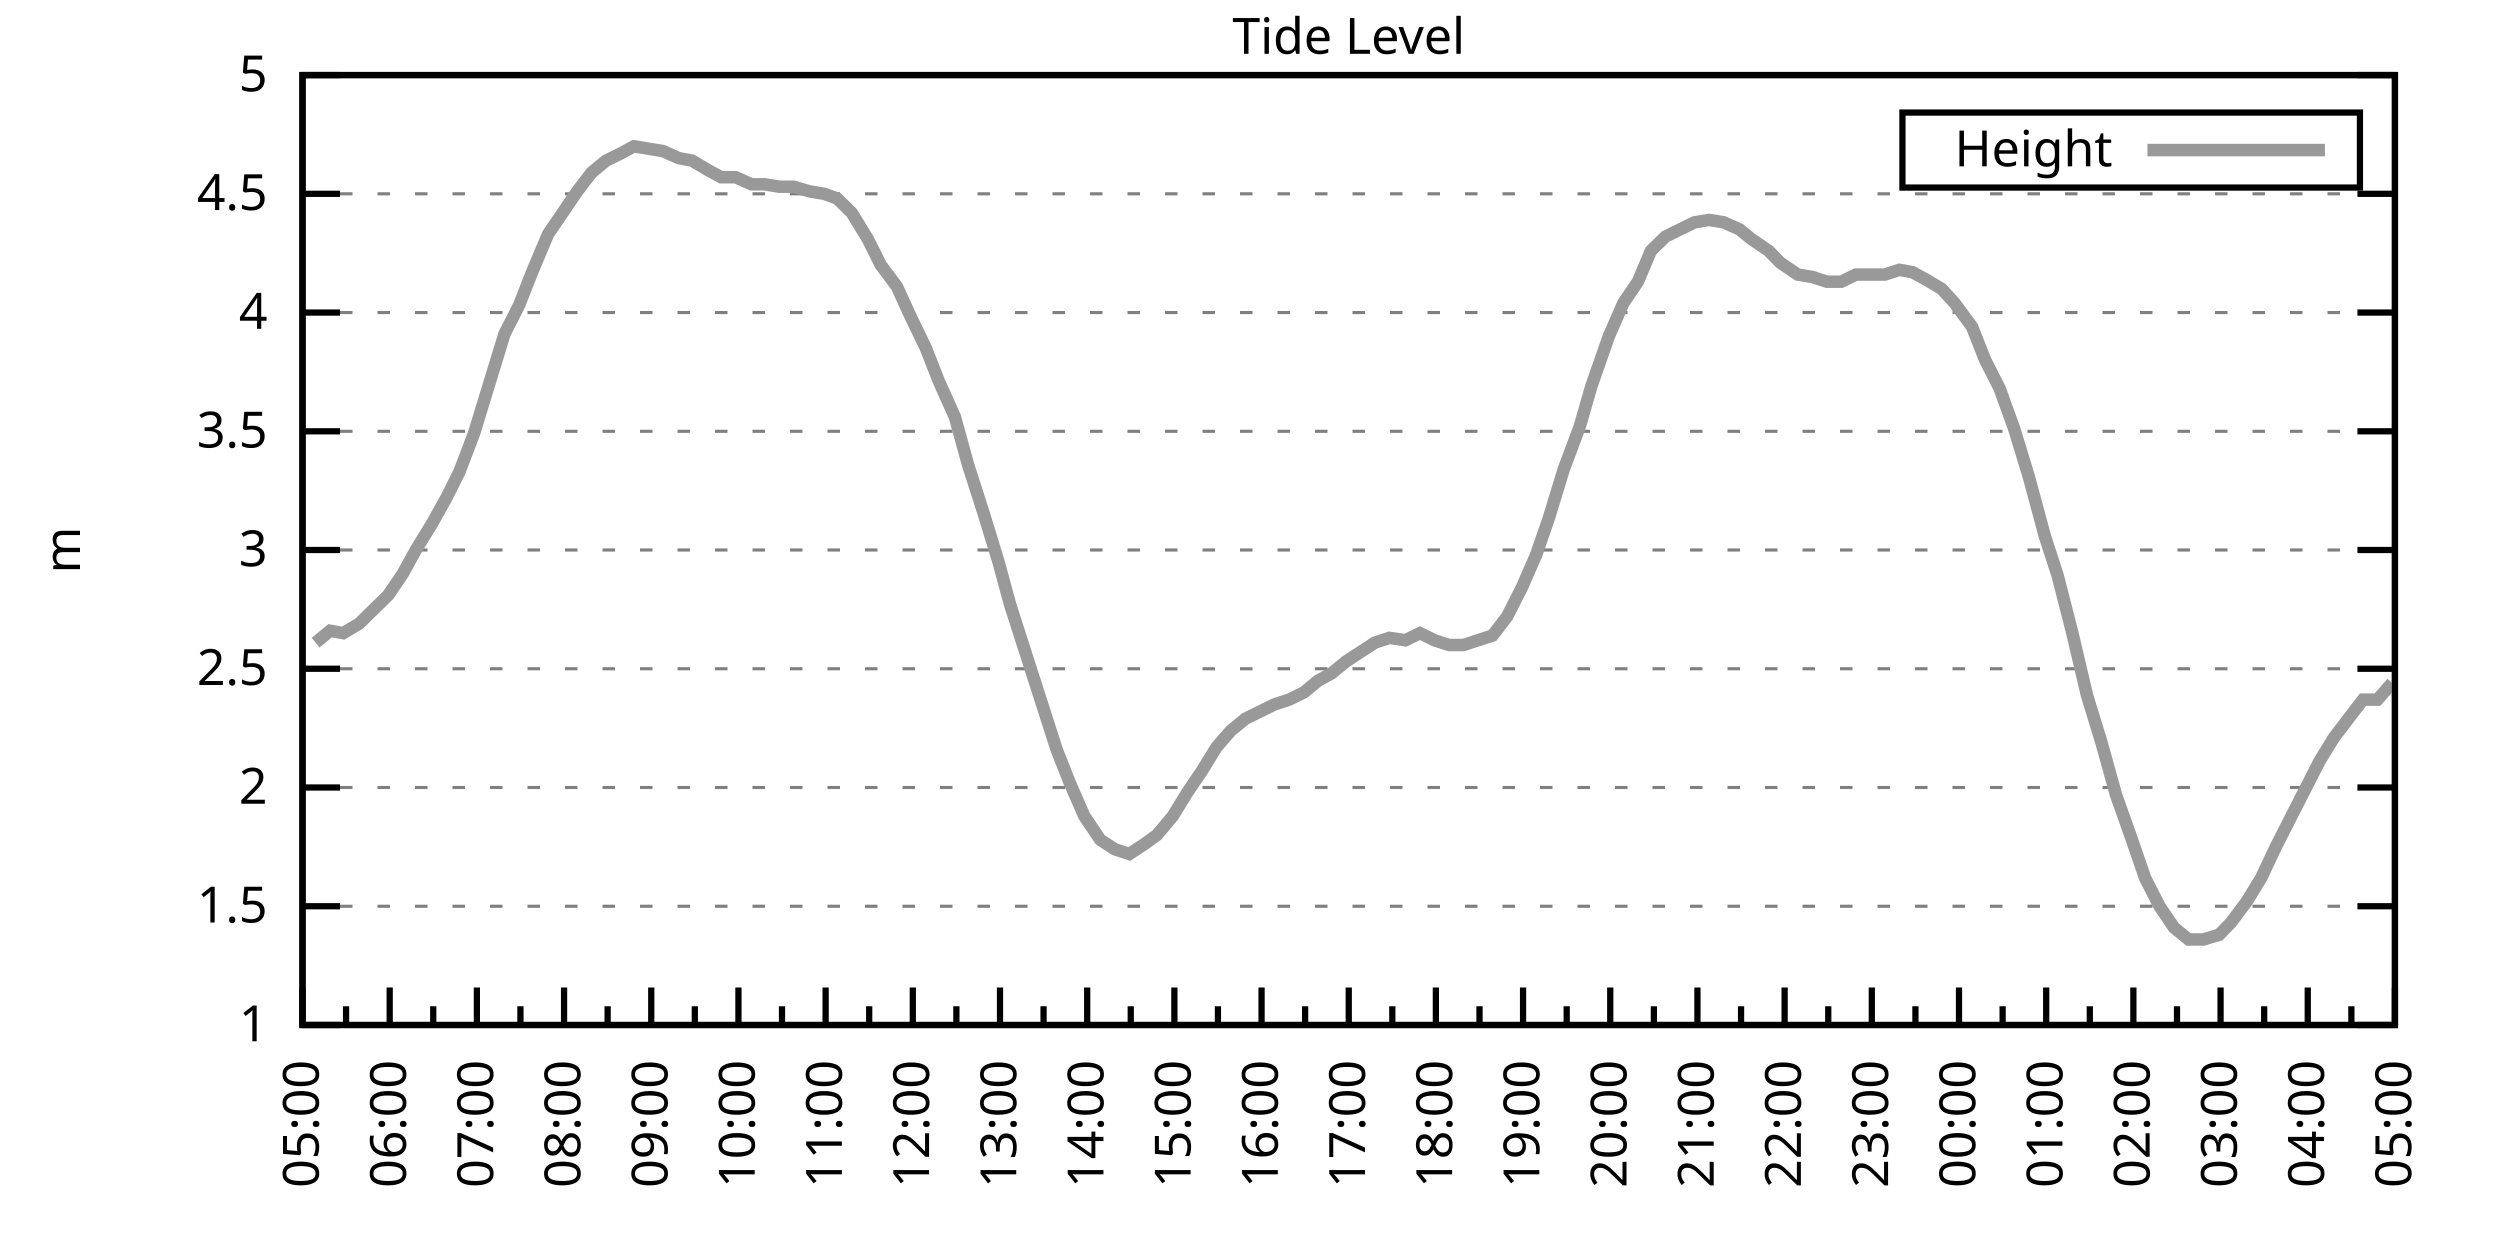
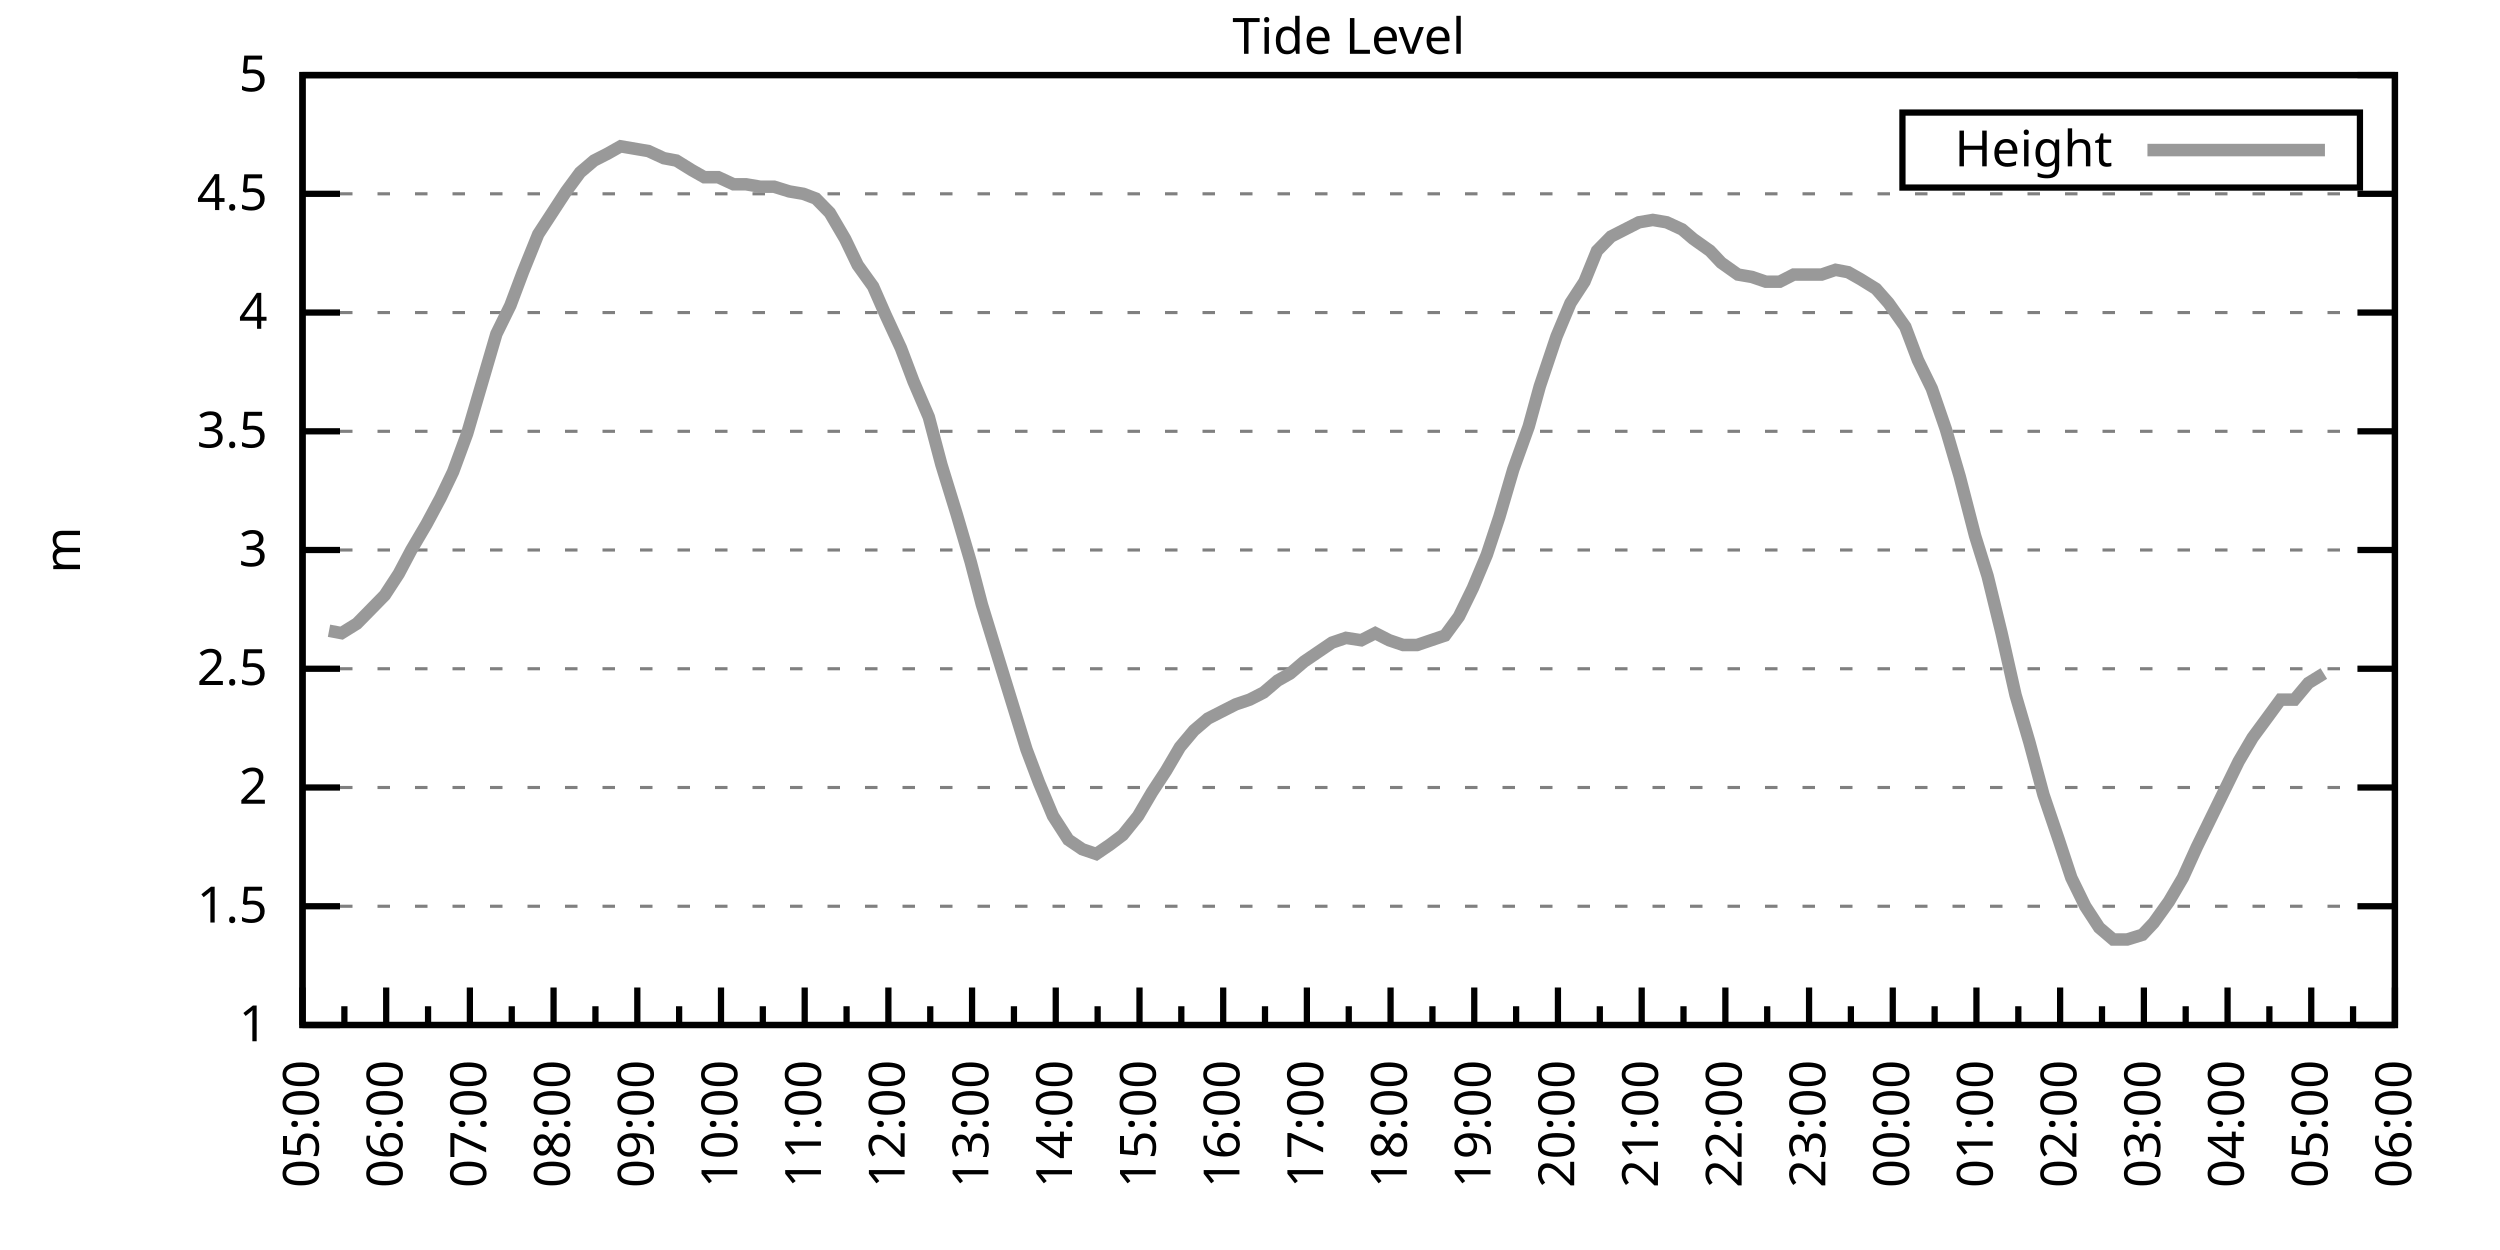
<svg xmlns="http://www.w3.org/2000/svg" xmlns:xlink="http://www.w3.org/1999/xlink" width="400" height="200" viewBox="0 0 400 200">
  <g id="gnuplot_canvas">
    <rect x="0" y="0" width="400" height="200" fill="none" />
    <defs>
      <circle id="gpDot" r="0.5" stroke-width="0.5" stroke="currentColor" />
      <path id="gpPt0" stroke-width="0.333" stroke="currentColor" d="M-1,0 h2 M0,-1 v2" />
      <path id="gpPt1" stroke-width="0.333" stroke="currentColor" d="M-1,-1 L1,1 M1,-1 L-1,1" />
      <path id="gpPt2" stroke-width="0.333" stroke="currentColor" d="M-1,0 L1,0 M0,-1 L0,1 M-1,-1 L1,1 M-1,1 L1,-1" />
      <rect id="gpPt3" stroke-width="0.333" stroke="currentColor" x="-1" y="-1" width="2" height="2" />
      <rect id="gpPt4" stroke-width="0.333" stroke="currentColor" fill="currentColor" x="-1" y="-1" width="2" height="2" />
      <circle id="gpPt5" stroke-width="0.333" stroke="currentColor" cx="0" cy="0" r="1" />
      <use xlink:href="#gpPt5" id="gpPt6" fill="currentColor" stroke="none" />
      <path id="gpPt7" stroke-width="0.333" stroke="currentColor" d="M0,-1.33 L-1.33,0.67 L1.33,0.67 z" />
      <use xlink:href="#gpPt7" id="gpPt8" fill="currentColor" stroke="none" />
      <use xlink:href="#gpPt7" id="gpPt9" stroke="currentColor" transform="rotate(180)" />
      <use xlink:href="#gpPt9" id="gpPt10" fill="currentColor" stroke="none" />
      <use xlink:href="#gpPt3" id="gpPt11" stroke="currentColor" transform="rotate(45)" />
      <use xlink:href="#gpPt11" id="gpPt12" fill="currentColor" stroke="none" />
      <path id="gpPt13" stroke-width="0.333" stroke="currentColor" d="M0,1.330 L1.265,0.411 L0.782,-1.067 L-0.782,-1.076 L-1.265,0.411 z" />
      <use xlink:href="#gpPt13" id="gpPt14" fill="currentColor" stroke="none" />
      <filter id="textbox" filterUnits="objectBoundingBox" x="0" y="0" height="1" width="1">
        <feFlood flood-color="white" flood-opacity="1" result="bgnd" />
        <feComposite in="SourceGraphic" in2="bgnd" operator="atop" />
      </filter>
      <filter id="greybox" filterUnits="objectBoundingBox" x="0" y="0" height="1" width="1">
        <feFlood flood-color="lightgrey" flood-opacity="1" result="grey" />
        <feComposite in="SourceGraphic" in2="grey" operator="atop" />
      </filter>
    </defs>
    <g fill="none" color="white" stroke="currentColor" stroke-width="1.00" stroke-linecap="butt" stroke-linejoin="miter">
</g>
    <g fill="none" color="black" stroke="currentColor" stroke-width="1.00" stroke-linecap="butt" stroke-linejoin="miter">
      <g stroke="none" shape-rendering="crispEdges">
        <polygon fill="rgb(255, 255, 255)" points="48.40,164.00 383.18,164.00 383.18,12.02 48.40,12.02 " />
      </g>
    </g>
    <g fill="none" color="black" stroke="currentColor" stroke-width="1.00" stroke-linecap="butt" stroke-linejoin="miter">
</g>
    <g fill="none" color="black" stroke="black" stroke-width="0.50" stroke-linecap="butt" stroke-linejoin="miter">
</g>
    <g fill="none" color="gray" stroke="currentColor" stroke-width="0.50" stroke-linecap="butt" stroke-linejoin="miter">
      <path stroke="gray" stroke-dasharray="2,4" class="gridline" d="M48.40,164.00 L383.19,164.00  " />
    </g>
    <g fill="none" color="gray" stroke="gray" stroke-width="1.00" stroke-linecap="butt" stroke-linejoin="miter">
</g>
    <g fill="none" color="black" stroke="currentColor" stroke-width="1.00" stroke-linecap="butt" stroke-linejoin="miter">
      <path stroke="black" d="M48.40,164.00 L54.40,164.00 M383.19,164.00 L377.19,164.00  " />
      <g transform="translate(42.80,166.60)" stroke="none" fill="black" font-family="Sans" font-size="8.00" text-anchor="end">
        <text>
          <tspan font-family="Sans"> 1</tspan>
        </text>
      </g>
    </g>
    <g fill="none" color="black" stroke="currentColor" stroke-width="1.00" stroke-linecap="butt" stroke-linejoin="miter">
</g>
    <g fill="none" color="black" stroke="black" stroke-width="0.50" stroke-linecap="butt" stroke-linejoin="miter">
</g>
    <g fill="none" color="gray" stroke="currentColor" stroke-width="0.50" stroke-linecap="butt" stroke-linejoin="miter">
      <path stroke="gray" stroke-dasharray="2,4" class="gridline" d="M48.40,145.00 L383.19,145.00  " />
    </g>
    <g fill="none" color="gray" stroke="gray" stroke-width="1.00" stroke-linecap="butt" stroke-linejoin="miter">
</g>
    <g fill="none" color="black" stroke="currentColor" stroke-width="1.00" stroke-linecap="butt" stroke-linejoin="miter">
      <path stroke="black" d="M48.40,145.00 L54.40,145.00 M383.19,145.00 L377.19,145.00  " />
      <g transform="translate(42.80,147.60)" stroke="none" fill="black" font-family="Sans" font-size="8.00" text-anchor="end">
        <text>
          <tspan font-family="Sans"> 1.5</tspan>
        </text>
      </g>
    </g>
    <g fill="none" color="black" stroke="currentColor" stroke-width="1.00" stroke-linecap="butt" stroke-linejoin="miter">
</g>
    <g fill="none" color="black" stroke="black" stroke-width="0.50" stroke-linecap="butt" stroke-linejoin="miter">
</g>
    <g fill="none" color="gray" stroke="currentColor" stroke-width="0.50" stroke-linecap="butt" stroke-linejoin="miter">
      <path stroke="gray" stroke-dasharray="2,4" class="gridline" d="M48.40,126.00 L383.19,126.00  " />
    </g>
    <g fill="none" color="gray" stroke="gray" stroke-width="1.00" stroke-linecap="butt" stroke-linejoin="miter">
</g>
    <g fill="none" color="black" stroke="currentColor" stroke-width="1.00" stroke-linecap="butt" stroke-linejoin="miter">
      <path stroke="black" d="M48.40,126.00 L54.40,126.00 M383.19,126.00 L377.19,126.00  " />
      <g transform="translate(42.80,128.60)" stroke="none" fill="black" font-family="Sans" font-size="8.00" text-anchor="end">
        <text>
          <tspan font-family="Sans"> 2</tspan>
        </text>
      </g>
    </g>
    <g fill="none" color="black" stroke="currentColor" stroke-width="1.00" stroke-linecap="butt" stroke-linejoin="miter">
</g>
    <g fill="none" color="black" stroke="black" stroke-width="0.50" stroke-linecap="butt" stroke-linejoin="miter">
</g>
    <g fill="none" color="gray" stroke="currentColor" stroke-width="0.50" stroke-linecap="butt" stroke-linejoin="miter">
      <path stroke="gray" stroke-dasharray="2,4" class="gridline" d="M48.40,107.00 L383.19,107.00  " />
    </g>
    <g fill="none" color="gray" stroke="gray" stroke-width="1.00" stroke-linecap="butt" stroke-linejoin="miter">
</g>
    <g fill="none" color="black" stroke="currentColor" stroke-width="1.00" stroke-linecap="butt" stroke-linejoin="miter">
      <path stroke="black" d="M48.40,107.00 L54.40,107.00 M383.19,107.00 L377.19,107.00  " />
      <g transform="translate(42.80,109.60)" stroke="none" fill="black" font-family="Sans" font-size="8.00" text-anchor="end">
        <text>
          <tspan font-family="Sans"> 2.5</tspan>
        </text>
      </g>
    </g>
    <g fill="none" color="black" stroke="currentColor" stroke-width="1.00" stroke-linecap="butt" stroke-linejoin="miter">
</g>
    <g fill="none" color="black" stroke="black" stroke-width="0.50" stroke-linecap="butt" stroke-linejoin="miter">
</g>
    <g fill="none" color="gray" stroke="currentColor" stroke-width="0.50" stroke-linecap="butt" stroke-linejoin="miter">
      <path stroke="gray" stroke-dasharray="2,4" class="gridline" d="M48.40,88.00 L383.19,88.00  " />
    </g>
    <g fill="none" color="gray" stroke="gray" stroke-width="1.00" stroke-linecap="butt" stroke-linejoin="miter">
</g>
    <g fill="none" color="black" stroke="currentColor" stroke-width="1.00" stroke-linecap="butt" stroke-linejoin="miter">
      <path stroke="black" d="M48.40,88.00 L54.40,88.00 M383.19,88.00 L377.19,88.00  " />
      <g transform="translate(42.80,90.60)" stroke="none" fill="black" font-family="Sans" font-size="8.00" text-anchor="end">
        <text>
          <tspan font-family="Sans"> 3</tspan>
        </text>
      </g>
    </g>
    <g fill="none" color="black" stroke="currentColor" stroke-width="1.00" stroke-linecap="butt" stroke-linejoin="miter">
</g>
    <g fill="none" color="black" stroke="black" stroke-width="0.50" stroke-linecap="butt" stroke-linejoin="miter">
</g>
    <g fill="none" color="gray" stroke="currentColor" stroke-width="0.50" stroke-linecap="butt" stroke-linejoin="miter">
      <path stroke="gray" stroke-dasharray="2,4" class="gridline" d="M48.40,69.01 L383.19,69.01  " />
    </g>
    <g fill="none" color="gray" stroke="gray" stroke-width="1.00" stroke-linecap="butt" stroke-linejoin="miter">
</g>
    <g fill="none" color="black" stroke="currentColor" stroke-width="1.00" stroke-linecap="butt" stroke-linejoin="miter">
      <path stroke="black" d="M48.40,69.01 L54.40,69.01 M383.19,69.01 L377.19,69.01  " />
      <g transform="translate(42.80,71.61)" stroke="none" fill="black" font-family="Sans" font-size="8.00" text-anchor="end">
        <text>
          <tspan font-family="Sans"> 3.5</tspan>
        </text>
      </g>
    </g>
    <g fill="none" color="black" stroke="currentColor" stroke-width="1.00" stroke-linecap="butt" stroke-linejoin="miter">
</g>
    <g fill="none" color="black" stroke="black" stroke-width="0.50" stroke-linecap="butt" stroke-linejoin="miter">
</g>
    <g fill="none" color="gray" stroke="currentColor" stroke-width="0.50" stroke-linecap="butt" stroke-linejoin="miter">
      <path stroke="gray" stroke-dasharray="2,4" class="gridline" d="M48.40,50.01 L383.19,50.01  " />
    </g>
    <g fill="none" color="gray" stroke="gray" stroke-width="1.00" stroke-linecap="butt" stroke-linejoin="miter">
</g>
    <g fill="none" color="black" stroke="currentColor" stroke-width="1.00" stroke-linecap="butt" stroke-linejoin="miter">
      <path stroke="black" d="M48.40,50.01 L54.40,50.01 M383.19,50.01 L377.19,50.01  " />
      <g transform="translate(42.80,52.61)" stroke="none" fill="black" font-family="Sans" font-size="8.00" text-anchor="end">
        <text>
          <tspan font-family="Sans"> 4</tspan>
        </text>
      </g>
    </g>
    <g fill="none" color="black" stroke="currentColor" stroke-width="1.00" stroke-linecap="butt" stroke-linejoin="miter">
</g>
    <g fill="none" color="black" stroke="black" stroke-width="0.50" stroke-linecap="butt" stroke-linejoin="miter">
</g>
    <g fill="none" color="gray" stroke="currentColor" stroke-width="0.50" stroke-linecap="butt" stroke-linejoin="miter">
      <path stroke="gray" stroke-dasharray="2,4" class="gridline" d="M48.40,31.01 L383.19,31.01  " />
    </g>
    <g fill="none" color="gray" stroke="gray" stroke-width="1.00" stroke-linecap="butt" stroke-linejoin="miter">
</g>
    <g fill="none" color="black" stroke="currentColor" stroke-width="1.00" stroke-linecap="butt" stroke-linejoin="miter">
      <path stroke="black" d="M48.40,31.01 L54.40,31.01 M383.19,31.01 L377.19,31.01  " />
      <g transform="translate(42.80,33.61)" stroke="none" fill="black" font-family="Sans" font-size="8.00" text-anchor="end">
        <text>
          <tspan font-family="Sans"> 4.5</tspan>
        </text>
      </g>
    </g>
    <g fill="none" color="black" stroke="currentColor" stroke-width="1.00" stroke-linecap="butt" stroke-linejoin="miter">
</g>
    <g fill="none" color="black" stroke="black" stroke-width="0.50" stroke-linecap="butt" stroke-linejoin="miter">
</g>
    <g fill="none" color="gray" stroke="currentColor" stroke-width="0.50" stroke-linecap="butt" stroke-linejoin="miter">
      <path stroke="gray" stroke-dasharray="2,4" class="gridline" d="M48.40,12.01 L383.19,12.01  " />
    </g>
    <g fill="none" color="gray" stroke="gray" stroke-width="1.00" stroke-linecap="butt" stroke-linejoin="miter">
</g>
    <g fill="none" color="black" stroke="currentColor" stroke-width="1.00" stroke-linecap="butt" stroke-linejoin="miter">
      <path stroke="black" d="M48.40,12.01 L54.40,12.01 M383.19,12.01 L377.19,12.01  " />
      <g transform="translate(42.80,14.61)" stroke="none" fill="black" font-family="Sans" font-size="8.00" text-anchor="end">
        <text>
          <tspan font-family="Sans"> 5</tspan>
        </text>
      </g>
    </g>
    <g fill="none" color="black" stroke="currentColor" stroke-width="1.00" stroke-linecap="butt" stroke-linejoin="miter">
      <path stroke="black" d="M48.40,164.00 L48.40,158.00  " />
      <g transform="translate(51.00,169.60) rotate(270)" stroke="none" fill="black" font-family="Sans" font-size="8.00" text-anchor="end">
        <text>
          <tspan font-family="Sans">05:00</tspan>
        </text>
      </g>
    </g>
    <g fill="none" color="black" stroke="currentColor" stroke-width="1.00" stroke-linecap="butt" stroke-linejoin="miter">
-       <path stroke="black" d="M55.37,164.00 L55.37,161.00 M62.35,164.00 L62.35,158.00  " />
-       <g transform="translate(64.95,169.60) rotate(270)" stroke="none" fill="black" font-family="Sans" font-size="8.00" text-anchor="end">
+       <path stroke="black" d="M55.10,164.00 L55.10,161.00 M61.79,164.00 L61.79,158.00  " />
+       <g transform="translate(64.39,169.60) rotate(270)" stroke="none" fill="black" font-family="Sans" font-size="8.00" text-anchor="end">
        <text>
          <tspan font-family="Sans">06:00</tspan>
        </text>
      </g>
    </g>
    <g fill="none" color="black" stroke="currentColor" stroke-width="1.00" stroke-linecap="butt" stroke-linejoin="miter">
-       <path stroke="black" d="M69.32,164.00 L69.32,161.00 M76.30,164.00 L76.30,158.00  " />
-       <g transform="translate(78.90,169.60) rotate(270)" stroke="none" fill="black" font-family="Sans" font-size="8.00" text-anchor="end">
+       <path stroke="black" d="M68.49,164.00 L68.49,161.00 M75.18,164.00 L75.18,158.00  " />
+       <g transform="translate(77.78,169.60) rotate(270)" stroke="none" fill="black" font-family="Sans" font-size="8.00" text-anchor="end">
        <text>
          <tspan font-family="Sans">07:00</tspan>
        </text>
      </g>
    </g>
    <g fill="none" color="black" stroke="currentColor" stroke-width="1.00" stroke-linecap="butt" stroke-linejoin="miter">
-       <path stroke="black" d="M83.27,164.00 L83.27,161.00 M90.25,164.00 L90.25,158.00  " />
-       <g transform="translate(92.85,169.60) rotate(270)" stroke="none" fill="black" font-family="Sans" font-size="8.00" text-anchor="end">
+       <path stroke="black" d="M81.88,164.00 L81.88,161.00 M88.57,164.00 L88.57,158.00  " />
+       <g transform="translate(91.17,169.60) rotate(270)" stroke="none" fill="black" font-family="Sans" font-size="8.00" text-anchor="end">
        <text>
          <tspan font-family="Sans">08:00</tspan>
        </text>
      </g>
    </g>
    <g fill="none" color="black" stroke="currentColor" stroke-width="1.00" stroke-linecap="butt" stroke-linejoin="miter">
-       <path stroke="black" d="M97.22,164.00 L97.22,161.00 M104.20,164.00 L104.20,158.00  " />
-       <g transform="translate(106.80,169.60) rotate(270)" stroke="none" fill="black" font-family="Sans" font-size="8.00" text-anchor="end">
+       <path stroke="black" d="M95.27,164.00 L95.27,161.00 M101.97,164.00 L101.97,158.00  " />
+       <g transform="translate(104.57,169.60) rotate(270)" stroke="none" fill="black" font-family="Sans" font-size="8.00" text-anchor="end">
        <text>
          <tspan font-family="Sans">09:00</tspan>
        </text>
      </g>
    </g>
    <g fill="none" color="black" stroke="currentColor" stroke-width="1.00" stroke-linecap="butt" stroke-linejoin="miter">
-       <path stroke="black" d="M111.17,164.00 L111.17,161.00 M118.15,164.00 L118.15,158.00  " />
-       <g transform="translate(120.75,169.60) rotate(270)" stroke="none" fill="black" font-family="Sans" font-size="8.00" text-anchor="end">
+       <path stroke="black" d="M108.66,164.00 L108.66,161.00 M115.36,164.00 L115.36,158.00  " />
+       <g transform="translate(117.96,169.60) rotate(270)" stroke="none" fill="black" font-family="Sans" font-size="8.00" text-anchor="end">
        <text>
          <tspan font-family="Sans">10:00</tspan>
        </text>
      </g>
    </g>
    <g fill="none" color="black" stroke="currentColor" stroke-width="1.00" stroke-linecap="butt" stroke-linejoin="miter">
-       <path stroke="black" d="M125.12,164.00 L125.12,161.00 M132.10,164.00 L132.10,158.00  " />
-       <g transform="translate(134.70,169.60) rotate(270)" stroke="none" fill="black" font-family="Sans" font-size="8.00" text-anchor="end">
+       <path stroke="black" d="M122.05,164.00 L122.05,161.00 M128.75,164.00 L128.75,158.00  " />
+       <g transform="translate(131.35,169.60) rotate(270)" stroke="none" fill="black" font-family="Sans" font-size="8.00" text-anchor="end">
        <text>
          <tspan font-family="Sans">11:00</tspan>
        </text>
      </g>
    </g>
    <g fill="none" color="black" stroke="currentColor" stroke-width="1.00" stroke-linecap="butt" stroke-linejoin="miter">
-       <path stroke="black" d="M139.07,164.00 L139.07,161.00 M146.05,164.00 L146.05,158.00  " />
-       <g transform="translate(148.65,169.60) rotate(270)" stroke="none" fill="black" font-family="Sans" font-size="8.00" text-anchor="end">
+       <path stroke="black" d="M135.45,164.00 L135.45,161.00 M142.14,164.00 L142.14,158.00  " />
+       <g transform="translate(144.74,169.60) rotate(270)" stroke="none" fill="black" font-family="Sans" font-size="8.00" text-anchor="end">
        <text>
          <tspan font-family="Sans">12:00</tspan>
        </text>
      </g>
    </g>
    <g fill="none" color="black" stroke="currentColor" stroke-width="1.00" stroke-linecap="butt" stroke-linejoin="miter">
-       <path stroke="black" d="M153.02,164.00 L153.02,161.00 M160.00,164.00 L160.00,158.00  " />
-       <g transform="translate(162.60,169.60) rotate(270)" stroke="none" fill="black" font-family="Sans" font-size="8.00" text-anchor="end">
+       <path stroke="black" d="M148.84,164.00 L148.84,161.00 M155.53,164.00 L155.53,158.00  " />
+       <g transform="translate(158.13,169.60) rotate(270)" stroke="none" fill="black" font-family="Sans" font-size="8.00" text-anchor="end">
        <text>
          <tspan font-family="Sans">13:00</tspan>
        </text>
      </g>
    </g>
    <g fill="none" color="black" stroke="currentColor" stroke-width="1.00" stroke-linecap="butt" stroke-linejoin="miter">
-       <path stroke="black" d="M166.97,164.00 L166.97,161.00 M173.95,164.00 L173.95,158.00  " />
-       <g transform="translate(176.55,169.60) rotate(270)" stroke="none" fill="black" font-family="Sans" font-size="8.00" text-anchor="end">
+       <path stroke="black" d="M162.23,164.00 L162.23,161.00 M168.92,164.00 L168.92,158.00  " />
+       <g transform="translate(171.52,169.60) rotate(270)" stroke="none" fill="black" font-family="Sans" font-size="8.00" text-anchor="end">
        <text>
          <tspan font-family="Sans">14:00</tspan>
        </text>
      </g>
    </g>
    <g fill="none" color="black" stroke="currentColor" stroke-width="1.00" stroke-linecap="butt" stroke-linejoin="miter">
-       <path stroke="black" d="M180.92,164.00 L180.92,161.00 M187.90,164.00 L187.90,158.00  " />
-       <g transform="translate(190.50,169.60) rotate(270)" stroke="none" fill="black" font-family="Sans" font-size="8.00" text-anchor="end">
+       <path stroke="black" d="M175.62,164.00 L175.62,161.00 M182.32,164.00 L182.32,158.00  " />
+       <g transform="translate(184.92,169.60) rotate(270)" stroke="none" fill="black" font-family="Sans" font-size="8.00" text-anchor="end">
        <text>
          <tspan font-family="Sans">15:00</tspan>
        </text>
      </g>
    </g>
    <g fill="none" color="black" stroke="currentColor" stroke-width="1.00" stroke-linecap="butt" stroke-linejoin="miter">
-       <path stroke="black" d="M194.87,164.00 L194.87,161.00 M201.85,164.00 L201.85,158.00  " />
-       <g transform="translate(204.45,169.60) rotate(270)" stroke="none" fill="black" font-family="Sans" font-size="8.00" text-anchor="end">
+       <path stroke="black" d="M189.01,164.00 L189.01,161.00 M195.71,164.00 L195.71,158.00  " />
+       <g transform="translate(198.31,169.60) rotate(270)" stroke="none" fill="black" font-family="Sans" font-size="8.00" text-anchor="end">
        <text>
          <tspan font-family="Sans">16:00</tspan>
        </text>
      </g>
    </g>
    <g fill="none" color="black" stroke="currentColor" stroke-width="1.00" stroke-linecap="butt" stroke-linejoin="miter">
-       <path stroke="black" d="M208.82,164.00 L208.82,161.00 M215.80,164.00 L215.80,158.00  " />
-       <g transform="translate(218.40,169.60) rotate(270)" stroke="none" fill="black" font-family="Sans" font-size="8.00" text-anchor="end">
+       <path stroke="black" d="M202.40,164.00 L202.40,161.00 M209.10,164.00 L209.10,158.00  " />
+       <g transform="translate(211.70,169.60) rotate(270)" stroke="none" fill="black" font-family="Sans" font-size="8.00" text-anchor="end">
        <text>
          <tspan font-family="Sans">17:00</tspan>
        </text>
      </g>
    </g>
    <g fill="none" color="black" stroke="currentColor" stroke-width="1.00" stroke-linecap="butt" stroke-linejoin="miter">
-       <path stroke="black" d="M222.77,164.00 L222.77,161.00 M229.74,164.00 L229.74,158.00  " />
-       <g transform="translate(232.34,169.60) rotate(270)" stroke="none" fill="black" font-family="Sans" font-size="8.00" text-anchor="end">
+       <path stroke="black" d="M215.80,164.00 L215.80,161.00 M222.49,164.00 L222.49,158.00  " />
+       <g transform="translate(225.09,169.60) rotate(270)" stroke="none" fill="black" font-family="Sans" font-size="8.00" text-anchor="end">
        <text>
          <tspan font-family="Sans">18:00</tspan>
        </text>
      </g>
    </g>
    <g fill="none" color="black" stroke="currentColor" stroke-width="1.00" stroke-linecap="butt" stroke-linejoin="miter">
-       <path stroke="black" d="M236.72,164.00 L236.72,161.00 M243.69,164.00 L243.69,158.00  " />
-       <g transform="translate(246.29,169.60) rotate(270)" stroke="none" fill="black" font-family="Sans" font-size="8.00" text-anchor="end">
+       <path stroke="black" d="M229.19,164.00 L229.19,161.00 M235.88,164.00 L235.88,158.00  " />
+       <g transform="translate(238.48,169.60) rotate(270)" stroke="none" fill="black" font-family="Sans" font-size="8.00" text-anchor="end">
        <text>
          <tspan font-family="Sans">19:00</tspan>
        </text>
      </g>
    </g>
    <g fill="none" color="black" stroke="currentColor" stroke-width="1.00" stroke-linecap="butt" stroke-linejoin="miter">
-       <path stroke="black" d="M250.67,164.00 L250.67,161.00 M257.64,164.00 L257.64,158.00  " />
-       <g transform="translate(260.24,169.60) rotate(270)" stroke="none" fill="black" font-family="Sans" font-size="8.00" text-anchor="end">
+       <path stroke="black" d="M242.58,164.00 L242.58,161.00 M249.27,164.00 L249.27,158.00  " />
+       <g transform="translate(251.87,169.60) rotate(270)" stroke="none" fill="black" font-family="Sans" font-size="8.00" text-anchor="end">
        <text>
          <tspan font-family="Sans">20:00</tspan>
        </text>
      </g>
    </g>
    <g fill="none" color="black" stroke="currentColor" stroke-width="1.00" stroke-linecap="butt" stroke-linejoin="miter">
-       <path stroke="black" d="M264.62,164.00 L264.62,161.00 M271.59,164.00 L271.59,158.00  " />
-       <g transform="translate(274.19,169.60) rotate(270)" stroke="none" fill="black" font-family="Sans" font-size="8.00" text-anchor="end">
+       <path stroke="black" d="M255.97,164.00 L255.97,161.00 M262.67,164.00 L262.67,158.00  " />
+       <g transform="translate(265.27,169.60) rotate(270)" stroke="none" fill="black" font-family="Sans" font-size="8.00" text-anchor="end">
        <text>
          <tspan font-family="Sans">21:00</tspan>
        </text>
      </g>
    </g>
    <g fill="none" color="black" stroke="currentColor" stroke-width="1.00" stroke-linecap="butt" stroke-linejoin="miter">
-       <path stroke="black" d="M278.57,164.00 L278.57,161.00 M285.54,164.00 L285.54,158.00  " />
-       <g transform="translate(288.14,169.60) rotate(270)" stroke="none" fill="black" font-family="Sans" font-size="8.00" text-anchor="end">
+       <path stroke="black" d="M269.36,164.00 L269.36,161.00 M276.06,164.00 L276.06,158.00  " />
+       <g transform="translate(278.66,169.60) rotate(270)" stroke="none" fill="black" font-family="Sans" font-size="8.00" text-anchor="end">
        <text>
          <tspan font-family="Sans">22:00</tspan>
        </text>
      </g>
    </g>
    <g fill="none" color="black" stroke="currentColor" stroke-width="1.00" stroke-linecap="butt" stroke-linejoin="miter">
-       <path stroke="black" d="M292.52,164.00 L292.52,161.00 M299.49,164.00 L299.49,158.00  " />
-       <g transform="translate(302.09,169.60) rotate(270)" stroke="none" fill="black" font-family="Sans" font-size="8.00" text-anchor="end">
+       <path stroke="black" d="M282.75,164.00 L282.75,161.00 M289.45,164.00 L289.45,158.00  " />
+       <g transform="translate(292.05,169.60) rotate(270)" stroke="none" fill="black" font-family="Sans" font-size="8.00" text-anchor="end">
        <text>
          <tspan font-family="Sans">23:00</tspan>
        </text>
      </g>
    </g>
    <g fill="none" color="black" stroke="currentColor" stroke-width="1.00" stroke-linecap="butt" stroke-linejoin="miter">
-       <path stroke="black" d="M306.47,164.00 L306.47,161.00 M313.44,164.00 L313.44,158.00  " />
-       <g transform="translate(316.04,169.60) rotate(270)" stroke="none" fill="black" font-family="Sans" font-size="8.00" text-anchor="end">
+       <path stroke="black" d="M296.14,164.00 L296.14,161.00 M302.84,164.00 L302.84,158.00  " />
+       <g transform="translate(305.44,169.60) rotate(270)" stroke="none" fill="black" font-family="Sans" font-size="8.00" text-anchor="end">
        <text>
          <tspan font-family="Sans">00:00</tspan>
        </text>
      </g>
    </g>
    <g fill="none" color="black" stroke="currentColor" stroke-width="1.00" stroke-linecap="butt" stroke-linejoin="miter">
-       <path stroke="black" d="M320.42,164.00 L320.42,161.00 M327.39,164.00 L327.39,158.00  " />
-       <g transform="translate(329.99,169.60) rotate(270)" stroke="none" fill="black" font-family="Sans" font-size="8.00" text-anchor="end">
+       <path stroke="black" d="M309.54,164.00 L309.54,161.00 M316.23,164.00 L316.23,158.00  " />
+       <g transform="translate(318.83,169.60) rotate(270)" stroke="none" fill="black" font-family="Sans" font-size="8.00" text-anchor="end">
        <text>
          <tspan font-family="Sans">01:00</tspan>
        </text>
      </g>
    </g>
    <g fill="none" color="black" stroke="currentColor" stroke-width="1.00" stroke-linecap="butt" stroke-linejoin="miter">
-       <path stroke="black" d="M334.37,164.00 L334.37,161.00 M341.34,164.00 L341.34,158.00  " />
-       <g transform="translate(343.94,169.60) rotate(270)" stroke="none" fill="black" font-family="Sans" font-size="8.00" text-anchor="end">
+       <path stroke="black" d="M322.93,164.00 L322.93,161.00 M329.62,164.00 L329.62,158.00  " />
+       <g transform="translate(332.22,169.60) rotate(270)" stroke="none" fill="black" font-family="Sans" font-size="8.00" text-anchor="end">
        <text>
          <tspan font-family="Sans">02:00</tspan>
        </text>
      </g>
    </g>
    <g fill="none" color="black" stroke="currentColor" stroke-width="1.00" stroke-linecap="butt" stroke-linejoin="miter">
-       <path stroke="black" d="M348.32,164.00 L348.32,161.00 M355.29,164.00 L355.29,158.00  " />
-       <g transform="translate(357.89,169.60) rotate(270)" stroke="none" fill="black" font-family="Sans" font-size="8.00" text-anchor="end">
+       <path stroke="black" d="M336.32,164.00 L336.32,161.00 M343.02,164.00 L343.02,158.00  " />
+       <g transform="translate(345.62,169.60) rotate(270)" stroke="none" fill="black" font-family="Sans" font-size="8.00" text-anchor="end">
        <text>
          <tspan font-family="Sans">03:00</tspan>
        </text>
      </g>
    </g>
    <g fill="none" color="black" stroke="currentColor" stroke-width="1.00" stroke-linecap="butt" stroke-linejoin="miter">
-       <path stroke="black" d="M362.27,164.00 L362.27,161.00 M369.24,164.00 L369.24,158.00  " />
-       <g transform="translate(371.84,169.60) rotate(270)" stroke="none" fill="black" font-family="Sans" font-size="8.00" text-anchor="end">
+       <path stroke="black" d="M349.71,164.00 L349.71,161.00 M356.41,164.00 L356.41,158.00  " />
+       <g transform="translate(359.01,169.60) rotate(270)" stroke="none" fill="black" font-family="Sans" font-size="8.00" text-anchor="end">
        <text>
          <tspan font-family="Sans">04:00</tspan>
        </text>
      </g>
    </g>
    <g fill="none" color="black" stroke="currentColor" stroke-width="1.00" stroke-linecap="butt" stroke-linejoin="miter">
-       <path stroke="black" d="M376.22,164.00 L376.22,161.00 M383.19,164.00 L383.19,158.00  " />
+       <path stroke="black" d="M363.10,164.00 L363.10,161.00 M369.80,164.00 L369.80,158.00  " />
+       <g transform="translate(372.40,169.60) rotate(270)" stroke="none" fill="black" font-family="Sans" font-size="8.00" text-anchor="end">
+         <text>
+           <tspan font-family="Sans">05:00</tspan>
+         </text>
+       </g>
+     </g>
+     <g fill="none" color="black" stroke="currentColor" stroke-width="1.00" stroke-linecap="butt" stroke-linejoin="miter">
+       <path stroke="black" d="M376.49,164.00 L376.49,161.00 M383.19,164.00 L383.19,158.00  " />
      <g transform="translate(385.79,169.60) rotate(270)" stroke="none" fill="black" font-family="Sans" font-size="8.00" text-anchor="end">
        <text>
-           <tspan font-family="Sans">05:00</tspan>
+           <tspan font-family="Sans">06:00</tspan>
        </text>
      </g>
    </g>
    <g fill="none" color="black" stroke="currentColor" stroke-width="1.00" stroke-linecap="butt" stroke-linejoin="miter">
</g>
    <g fill="none" color="black" stroke="currentColor" stroke-width="1.00" stroke-linecap="butt" stroke-linejoin="miter">
      <path stroke="black" d="M48.40,12.01 L48.40,164.00 L383.19,164.00 L383.19,12.01 L48.40,12.01 Z  " />
    </g>
    <g fill="none" color="black" stroke="currentColor" stroke-width="1.00" stroke-linecap="butt" stroke-linejoin="miter">
      <g transform="translate(12.80,88.01) rotate(270)" stroke="none" fill="black" font-family="Sans" font-size="8.00" text-anchor="middle">
        <text>
          <tspan font-family="Sans">m</tspan>
        </text>
      </g>
    </g>
    <g fill="none" color="black" stroke="currentColor" stroke-width="1.00" stroke-linecap="butt" stroke-linejoin="miter">
</g>
    <g fill="none" color="black" stroke="currentColor" stroke-width="1.00" stroke-linecap="butt" stroke-linejoin="miter">
      <path stroke="black" d="M304.39,30.01 L304.39,18.01 L377.59,18.01 L377.59,30.01 L304.39,30.01 Z  " />
    </g>
    <g id="Tide_level_plot_1">
      <g fill="none" color="white" stroke="black" stroke-width="2.00" stroke-linecap="butt" stroke-linejoin="miter">
</g>
      <g fill="none" color="black" stroke="currentColor" stroke-width="2.00" stroke-linecap="butt" stroke-linejoin="miter">
        <g transform="translate(337.99,26.61)" stroke="none" fill="black" font-family="Sans" font-size="8.00" text-anchor="end">
          <text>
            <tspan font-family="Sans">Height</tspan>
          </text>
        </g>
      </g>
      <g fill="none" color="black" stroke="currentColor" stroke-width="2.00" stroke-linecap="butt" stroke-linejoin="miter">
-         <path stroke="rgb(153, 153, 153)" d="M343.59,24.01 L371.99,24.01 M50.49,102.82 L52.82,100.92 L54.91,101.30 L57.47,99.78 L59.79,97.50 L62.12,95.22   L64.44,91.80 L66.53,88.00 L69.09,83.83 L71.42,79.65 L73.51,75.47 L75.83,69.39 L78.16,61.79 L80.72,53.43   L83.04,48.87 L85.13,43.55 L87.69,37.47 L90.02,34.05 L92.34,30.63 L94.67,27.59 L96.99,25.69 L99.32,24.55   L101.41,23.41 L103.73,23.79 L106.06,24.17 L108.62,25.31 L110.71,25.69 L113.27,27.21 L115.36,28.35 L117.68,28.35   L120.24,29.49 L122.33,29.49 L124.66,29.87 L126.98,29.87 L129.54,30.63 L131.87,31.01 L133.96,31.77 L136.28,34.05   L138.84,38.23 L140.93,42.41 L143.49,45.83 L145.58,50.39 L148.14,55.71 L150.23,61.03 L152.79,66.73 L154.88,74.33   L157.44,82.31 L159.76,89.90 L161.62,96.74 L164.18,104.72 L169.06,119.92 L171.16,125.24 L173.48,130.56 L176.04,134.36   L178.36,135.88 L180.69,136.64 L183.01,135.12 L185.11,133.60 L187.66,130.56 L189.99,126.76 L192.31,123.34 L194.64,119.54   L196.96,116.88 L199.29,114.98 L201.61,113.84 L203.94,112.70 L206.26,111.94 L208.59,110.80 L210.91,108.90 L213.01,107.76   L215.33,105.86 L217.65,104.34 L219.98,102.82 L222.30,102.06 L224.86,102.44 L227.19,101.30 L229.51,102.44 L231.84,103.20   L234.16,103.20 L236.49,102.44 L238.81,101.68 L241.14,98.64 L243.46,94.08 L245.79,88.76 L247.88,82.69 L250.20,75.09   L252.76,68.25 L254.62,61.79 L257.41,53.81 L259.74,48.49 L262.06,45.07 L264.15,40.13 L266.48,37.85 L268.80,36.71   L271.13,35.57 L273.45,35.19 L275.78,35.57 L278.34,36.71 L280.20,38.23 L282.99,40.13 L284.85,42.03 L287.64,43.93   L289.96,44.31 L292.29,45.07 L294.61,45.07 L296.94,43.93 L299.03,43.93 L301.58,43.93 L303.91,43.17 L306.00,43.55   L308.09,44.69 L310.65,46.21 L312.74,48.49 L315.53,52.29 L317.63,57.61 L319.95,62.17 L322.28,68.63 L324.60,76.23   L327.16,85.73 L329.25,92.18 L331.58,101.30 L333.90,111.18 L336.23,118.78 L338.55,127.14 L341.11,134.36 L343.20,140.44   L345.53,145.00 L347.85,148.42 L350.18,150.32 L352.50,150.32 L355.06,149.56 L356.92,147.66 L359.48,144.24 L361.80,140.44   L364.13,135.50 L366.45,130.94 L368.78,126.38 L371.10,121.82 L373.43,118.02 L375.75,114.98 L378.08,111.94 L380.40,111.94   L382.73,109.28  " />
+         <path stroke="rgb(153, 153, 153)" d="M343.59,24.01 L371.99,24.01 M52.64,100.92 L54.65,101.30 L57.10,99.78 L59.34,97.50 L61.57,95.22 L63.80,91.80   L65.81,88.00 L68.26,83.83 L70.50,79.65 L72.50,75.47 L74.74,69.39 L76.97,61.79 L79.42,53.43 L81.66,48.87   L83.66,43.55 L86.12,37.47 L88.35,34.05 L90.58,30.63 L92.82,27.59 L95.05,25.69 L97.28,24.55 L99.29,23.41   L101.52,23.79 L103.75,24.17 L106.21,25.31 L108.22,25.69 L110.67,27.21 L112.68,28.35 L114.91,28.35 L117.37,29.49   L119.38,29.49 L121.61,29.87 L123.84,29.87 L126.29,30.63 L128.53,31.01 L130.54,31.77 L132.77,34.05 L135.22,38.23   L137.23,42.41 L139.69,45.83 L141.69,50.39 L144.15,55.71 L146.16,61.03 L148.61,66.73 L150.62,74.33 L153.08,82.31   L155.31,89.90 L157.10,96.74 L159.55,104.72 L164.24,119.92 L166.25,125.24 L168.48,130.56 L170.93,134.36 L173.17,135.88   L175.40,136.64 L177.63,135.12 L179.64,133.60 L182.09,130.56 L184.32,126.76 L186.56,123.34 L188.79,119.54 L191.02,116.88   L193.25,114.98 L195.48,113.84 L197.72,112.70 L199.95,111.94 L202.18,110.80 L204.41,108.90 L206.42,107.76 L208.65,105.86   L210.88,104.34 L213.12,102.82 L215.35,102.06 L217.80,102.44 L220.04,101.30 L222.27,102.44 L224.50,103.20 L226.73,103.20   L228.96,102.44 L231.20,101.68 L233.43,98.64 L235.66,94.08 L237.89,88.76 L239.90,82.69 L242.13,75.09 L244.59,68.25   L246.37,61.79 L249.05,53.81 L251.28,48.49 L253.51,45.07 L255.52,40.13 L257.76,37.85 L259.99,36.71 L262.22,35.57   L264.45,35.19 L266.68,35.57 L269.14,36.71 L270.92,38.23 L273.60,40.13 L275.39,42.03 L278.07,43.93 L280.30,44.31   L282.53,45.07 L284.76,45.07 L286.99,43.93 L289.00,43.93 L291.46,43.93 L293.69,43.17 L295.70,43.55 L297.71,44.69   L300.16,46.21 L302.17,48.49 L304.85,52.29 L306.86,57.61 L309.09,62.17 L311.32,68.63 L313.55,76.23 L316.01,85.73   L318.02,92.18 L320.25,101.30 L322.48,111.18 L324.71,118.78 L326.95,127.14 L329.40,134.36 L331.41,140.44 L333.64,145.00   L335.87,148.42 L338.10,150.32 L340.34,150.32 L342.79,149.56 L344.58,147.66 L347.03,144.24 L349.26,140.44 L351.50,135.50   L353.73,130.94 L355.96,126.38 L358.19,121.82 L360.42,118.02 L362.66,114.98 L364.89,111.94 L367.12,111.94 L369.35,109.28   L371.81,107.76  " />
      </g>
    </g>
    <g fill="none" color="black" stroke="currentColor" stroke-width="2.00" stroke-linecap="butt" stroke-linejoin="miter">
</g>
    <g fill="none" color="black" stroke="black" stroke-width="1.00" stroke-linecap="butt" stroke-linejoin="miter">
</g>
    <g fill="none" color="black" stroke="currentColor" stroke-width="1.00" stroke-linecap="butt" stroke-linejoin="miter">
      <path stroke="black" d="M48.40,12.01 L48.40,164.00 L383.19,164.00 L383.19,12.01 L48.40,12.01 Z  " />
    </g>
    <g fill="none" color="black" stroke="currentColor" stroke-width="1.00" stroke-linecap="butt" stroke-linejoin="miter">
      <g transform="translate(215.79,8.61)" stroke="none" fill="black" font-family="Sans" font-size="8.00" text-anchor="middle">
        <text>
          <tspan font-family="Sans">Tide Level</tspan>
        </text>
      </g>
    </g>
    <g fill="none" color="black" stroke="currentColor" stroke-width="1.00" stroke-linecap="butt" stroke-linejoin="miter">
</g>
  </g>
</svg>
